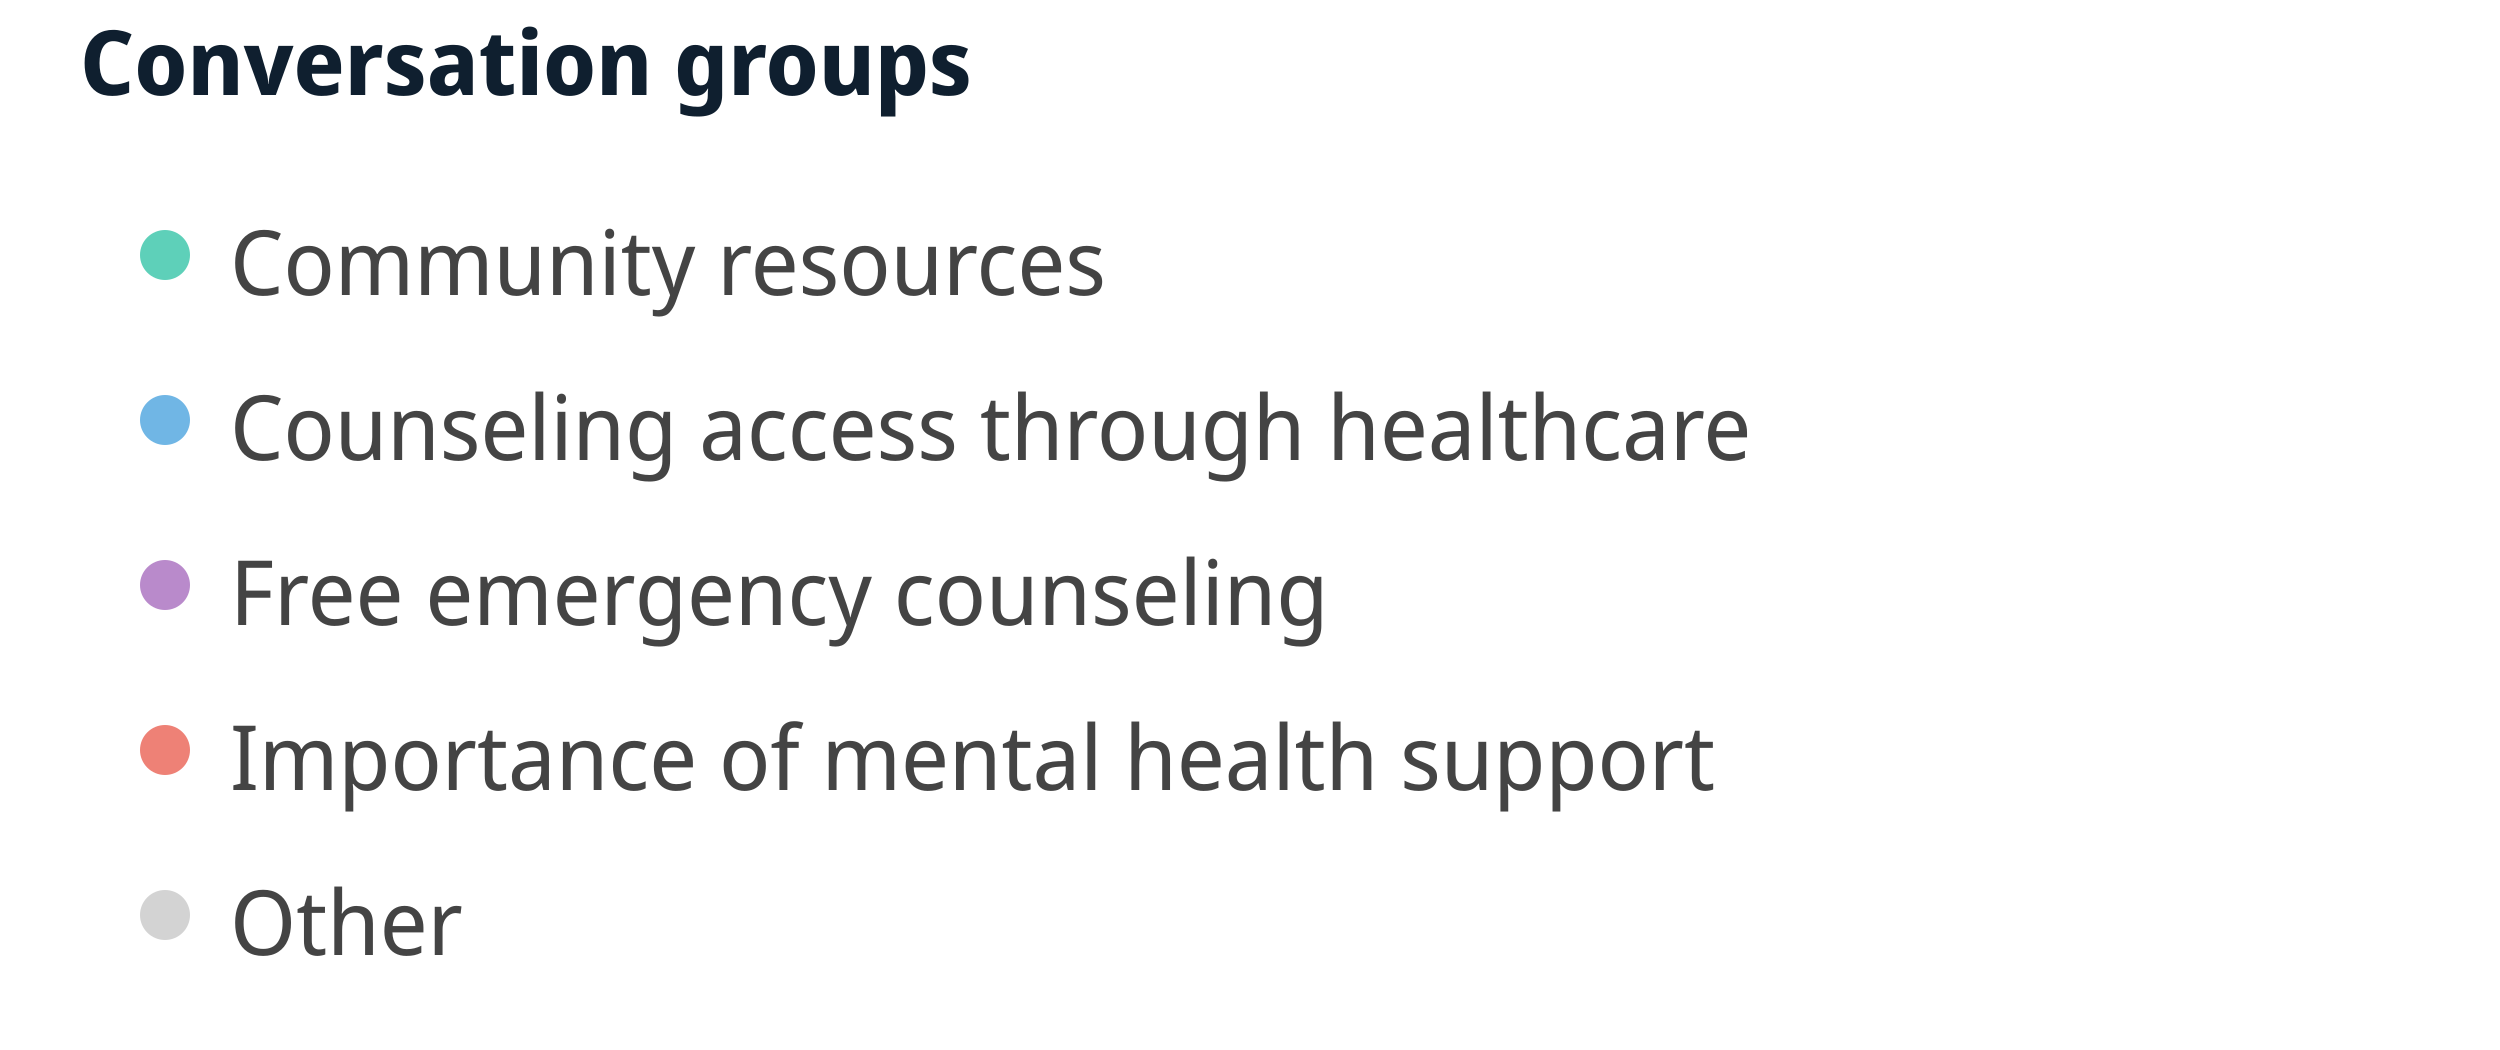
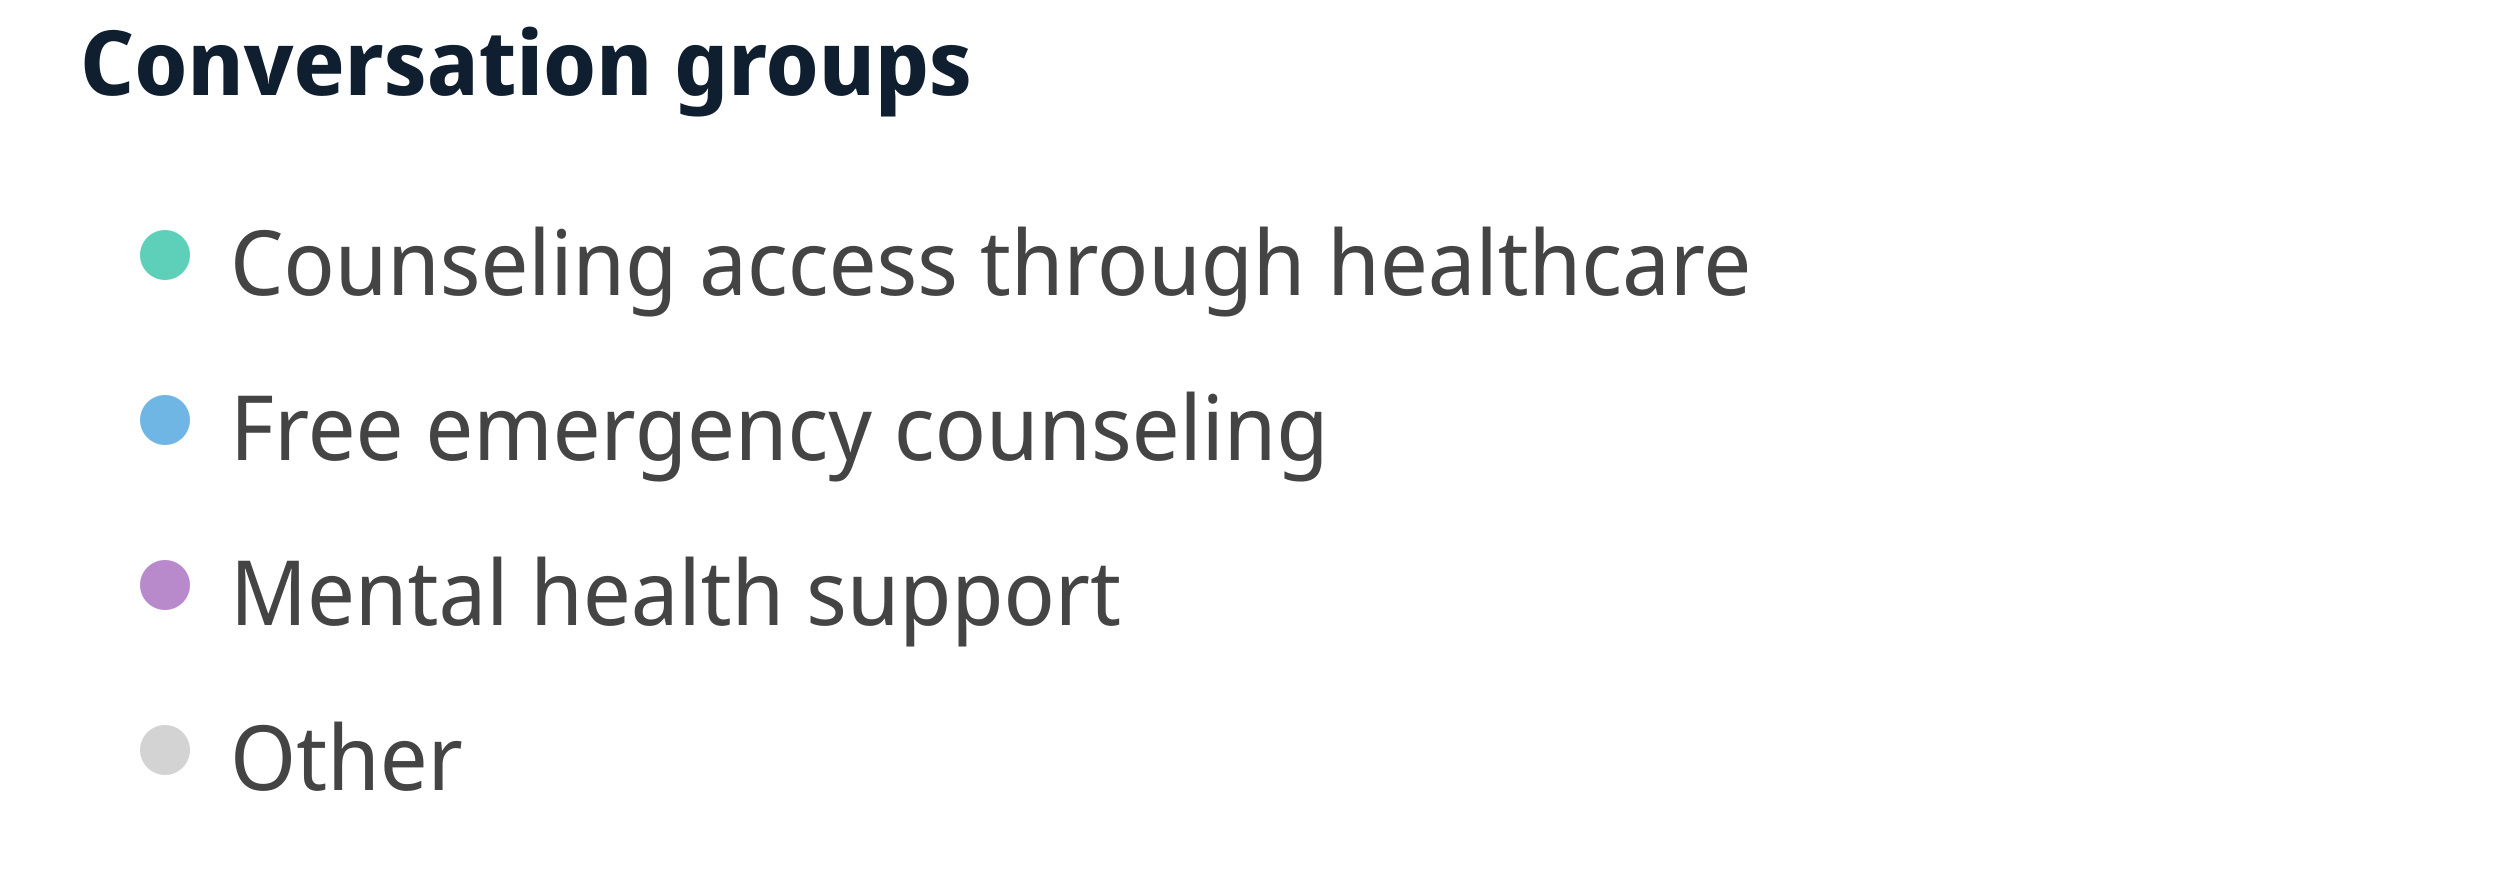
- <svg xmlns="http://www.w3.org/2000/svg" width="500" height="210" viewBox="0 0 500 210" preserveAspectRatio="xMidYMid meet">
+ <svg xmlns="http://www.w3.org/2000/svg" width="500" height="177" viewBox="0 0 500 177" preserveAspectRatio="xMidYMid meet">
  <text x="16" y="19" font-family="Noto Sans Display" font-size="18" font-weight="600" fill="#0F1F2F">Conversation groups</text>
  <circle cx="33" cy="51" r="5" fill="#5ed0b9" fill-opacity="1.0" stroke="none" stroke-width="0.5" />
-   <text fill="#444444" x="46" y="59" font-family="Noto Sans Display" font-size="18">Community resources</text>
+   <text fill="#444444" x="46" y="59" font-family="Noto Sans Display" font-size="18">Counseling access through healthcare</text>
  <circle cx="33" cy="84" r="5" fill="#70b6e5" fill-opacity="1.0" stroke="none" stroke-width="0.5" />
-   <text fill="#444444" x="46" y="92" font-family="Noto Sans Display" font-size="18">Counseling access through healthcare</text>
+   <text fill="#444444" x="46" y="92" font-family="Noto Sans Display" font-size="18">Free emergency counseling</text>
  <circle cx="33" cy="117" r="5" fill="#b98acb" fill-opacity="1.0" stroke="none" stroke-width="0.5" />
-   <text fill="#444444" x="46" y="125" font-family="Noto Sans Display" font-size="18">Free emergency counseling</text>
-   <circle cx="33" cy="150" r="5" fill="#ee8176" fill-opacity="1.0" stroke="none" stroke-width="0.5" />
-   <text fill="#444444" x="46" y="158" font-family="Noto Sans Display" font-size="18">Importance of mental health support</text>
-   <circle cx="33" cy="183" r="5" fill="lightgray" fill-opacity="1.0" stroke="none" stroke-width="0.5" />
-   <text fill="#444444" x="46" y="191" font-family="Noto Sans Display" font-size="18">Other</text>
+   <text fill="#444444" x="46" y="125" font-family="Noto Sans Display" font-size="18">Mental health support</text>
+   <circle cx="33" cy="150" r="5" fill="lightgray" fill-opacity="1.0" stroke="none" stroke-width="0.5" />
+   <text fill="#444444" x="46" y="158" font-family="Noto Sans Display" font-size="18">Other</text>
</svg>
